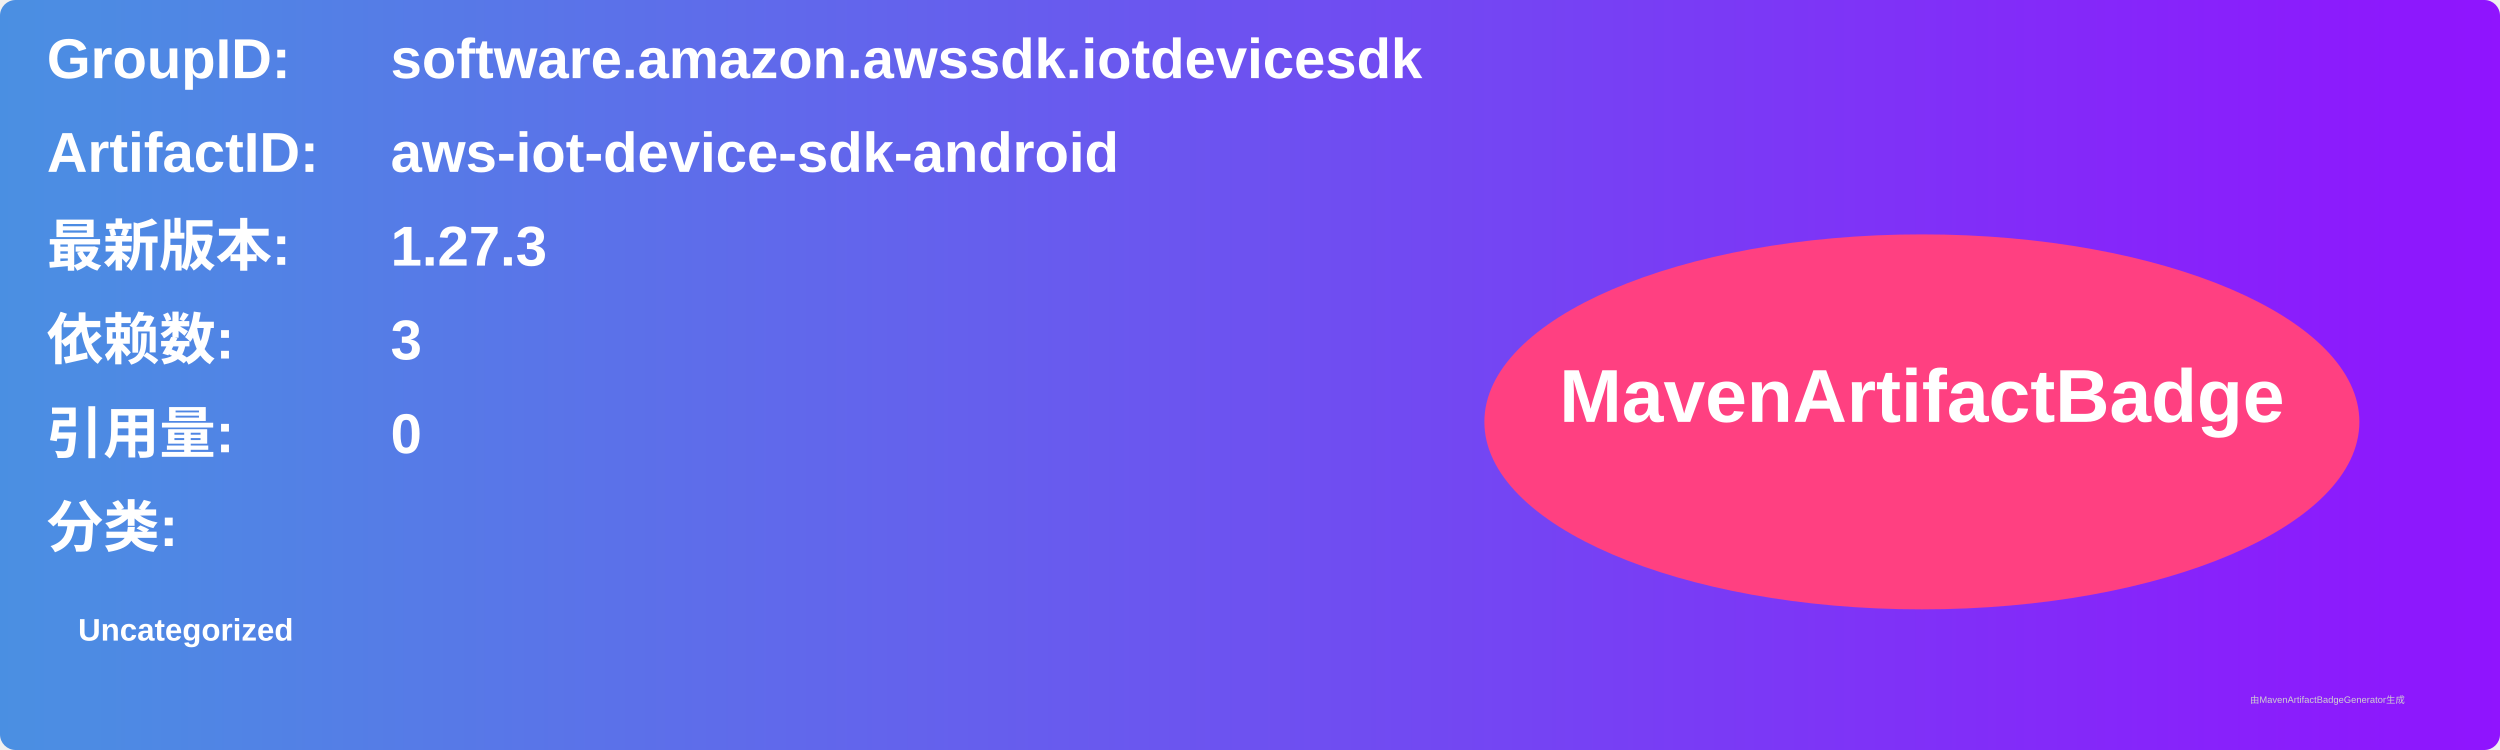
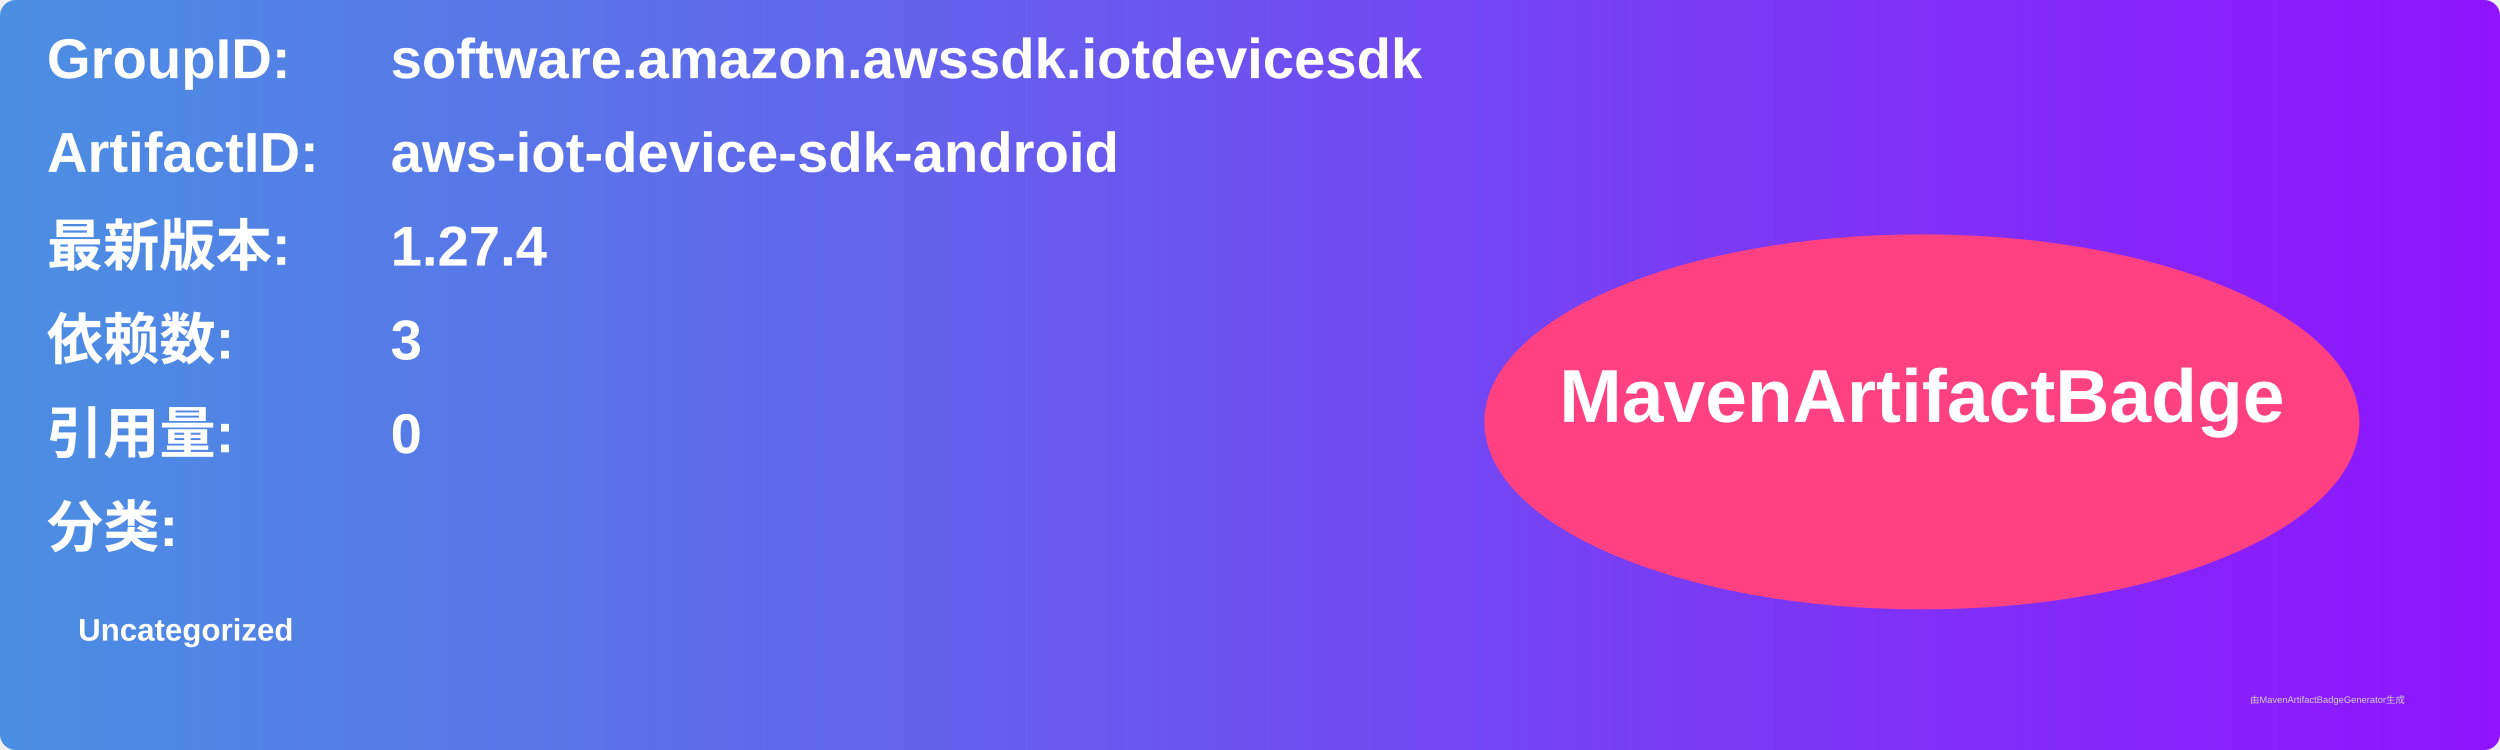
<svg xmlns="http://www.w3.org/2000/svg" width="800" height="240" viewBox="0 0 800 240">
  <linearGradient id="grad" x1="0%" y1="0%" x2="100%" y2="0%">
    <stop offset="0%" stop-color="#4a90e2" />
    <stop offset="100%" stop-color="#9013fe" />
  </linearGradient>
  <rect width="100%" height="100%" rx="5" ry="5" fill="url(#grad)" />
  <g transform="translate(15, 15)">
    <text x="0" y="10" font-family="Arial" font-size="18" fill="white" font-weight="bold" width="260">GroupID:</text>
    <text x="110" y="10" font-family="Arial" font-size="18" fill="white" font-weight="bold" width="460">software.amazon.awssdk.iotdevicesdk</text>
    <text x="0" y="40" font-family="Arial" font-size="18" fill="white" font-weight="bold" width="260">ArtifactID:</text>
    <text x="110" y="40" font-family="Arial" font-size="18" fill="white" font-weight="bold" width="460">aws-iot-device-sdk-android</text>
    <text x="0" y="70" font-family="Arial" font-size="18" fill="white" font-weight="bold">最新版本:</text>
    <text x="110" y="70" font-family="Arial" font-size="18" fill="white" font-weight="bold">
-       <tspan font-weight="bold">1.27.3</tspan>
+       <tspan font-weight="bold">1.27.4</tspan>
    </text>
    <text x="0" y="100" font-family="Arial" font-size="18" fill="white" font-weight="bold">依赖数: </text>
    <text x="110" y="100" font-family="Arial" font-size="18" fill="white">
      <tspan font-weight="bold">3</tspan>
    </text>
    <text x="0" y="130" font-family="Arial" font-size="18" fill="white" font-weight="bold">引用量: </text>
    <text x="110" y="130" font-family="Arial" font-size="18" fill="white">
      <tspan font-weight="bold">0</tspan>
    </text>
    <text x="0" y="160" font-family="Arial" font-size="18" fill="white" font-weight="bold">分类:</text>
    <text x="10" y="190" font-family="Arial" font-size="10" fill="white">
      <tspan font-weight="bold">Uncategorized</tspan>
    </text>
    <ellipse cx="600" cy="120" rx="140" ry="60" fill="#ff4081" />
    <text x="600" y="120" text-anchor="middle" font-family="Arial" font-size="24" fill="white" font-weight="bold">MavenArtifactBadge</text>
  </g>
  <text x="720" y="225" font-family="Arial" font-size="3" fill="#d0d0d0">由MavenArtifactBadgeGenerator生成</text>
</svg>
